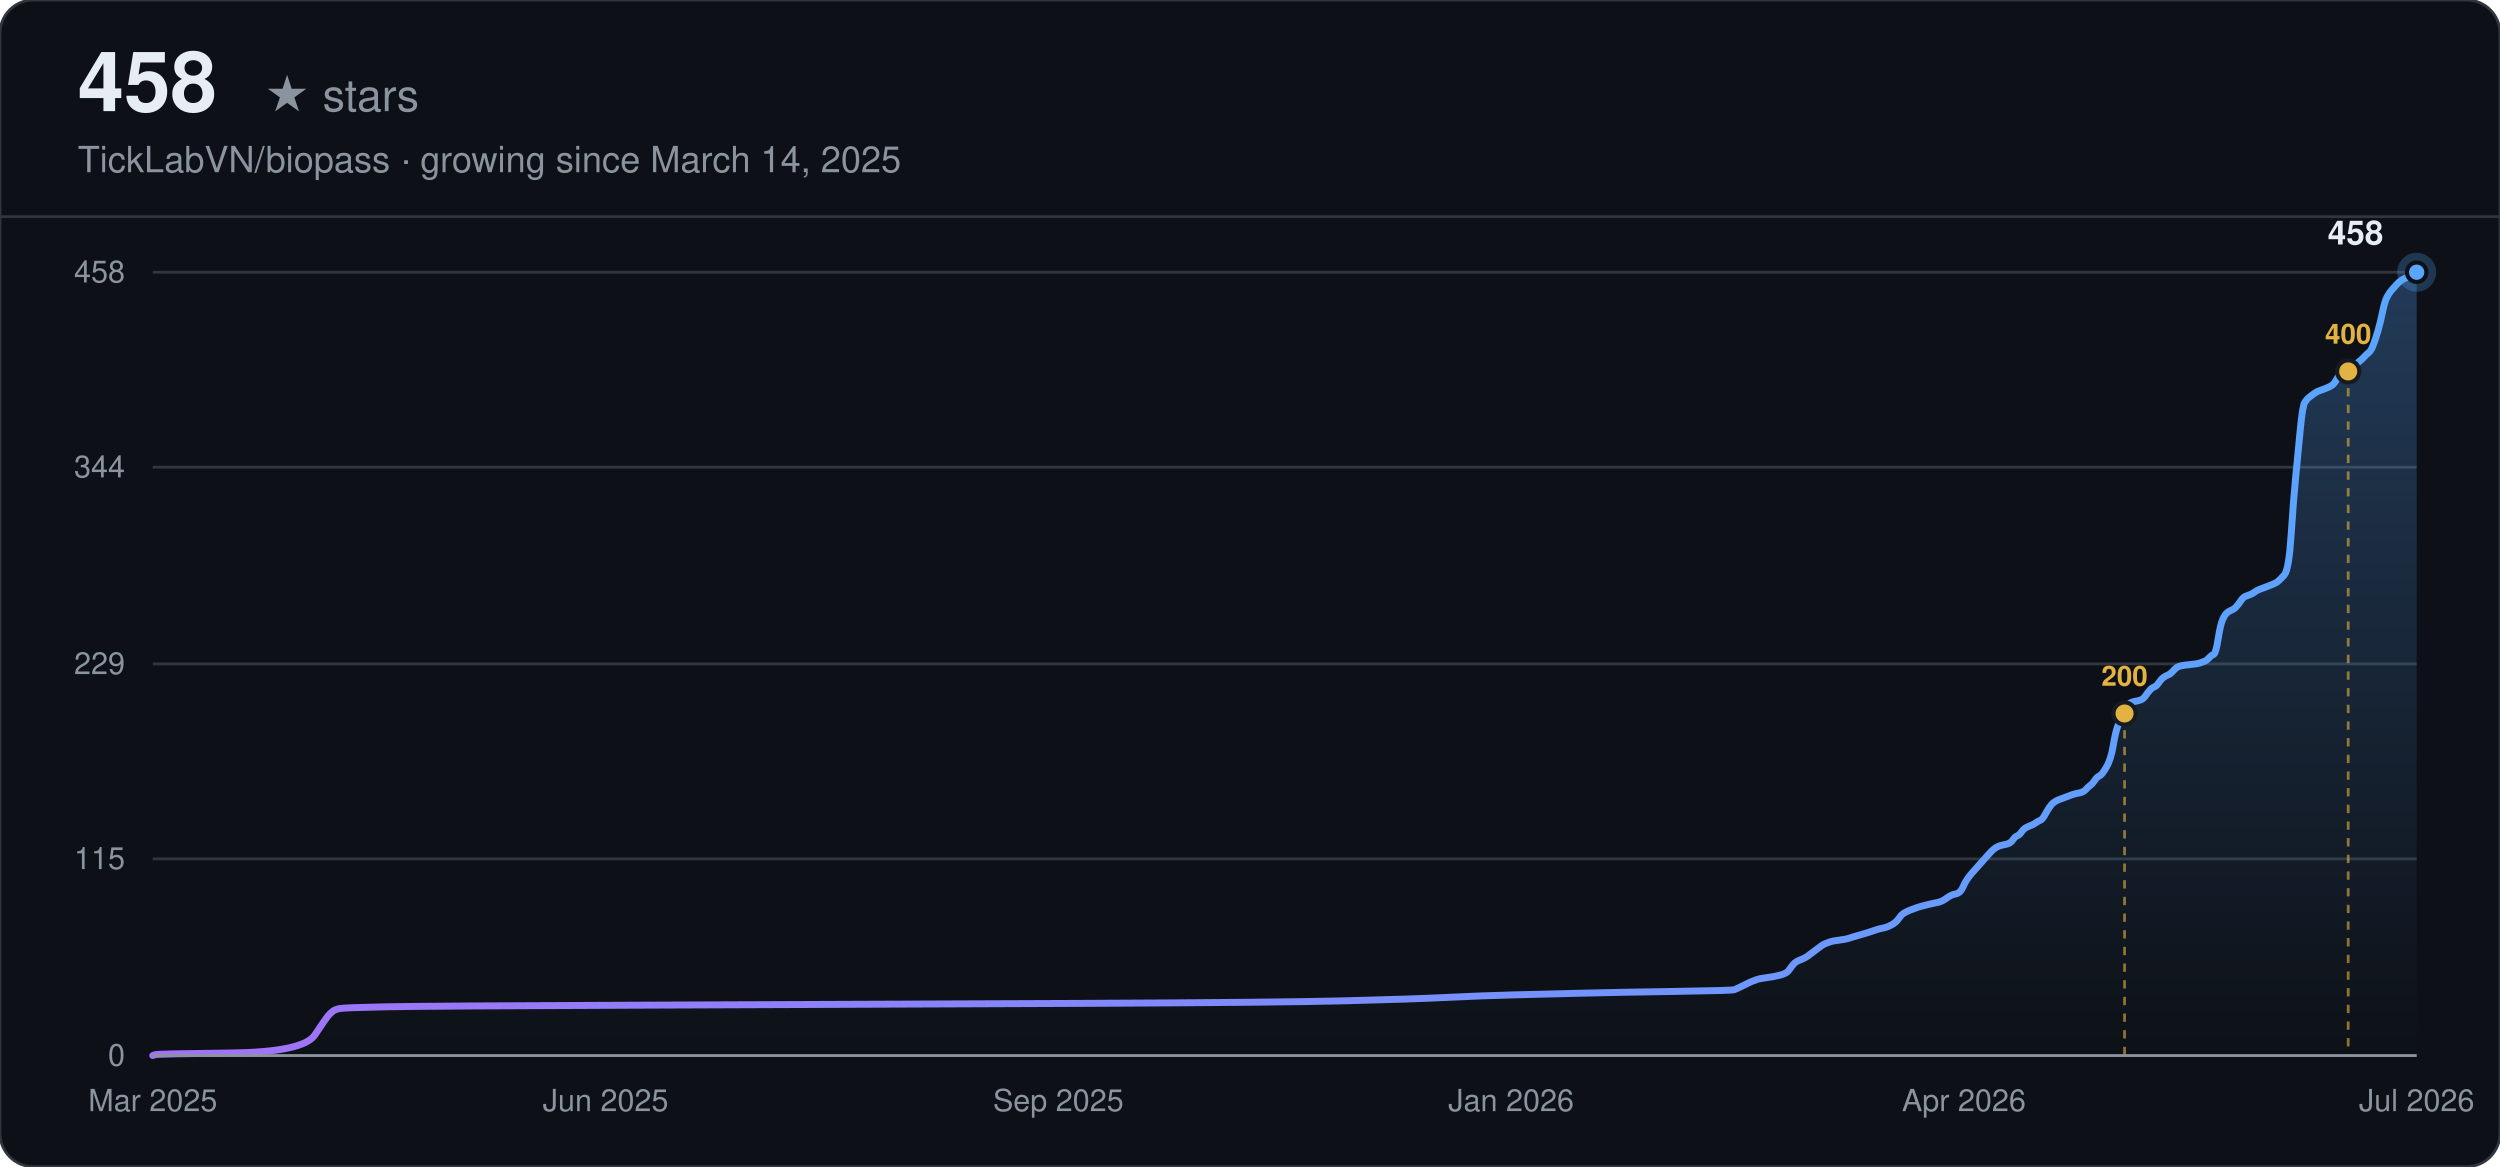
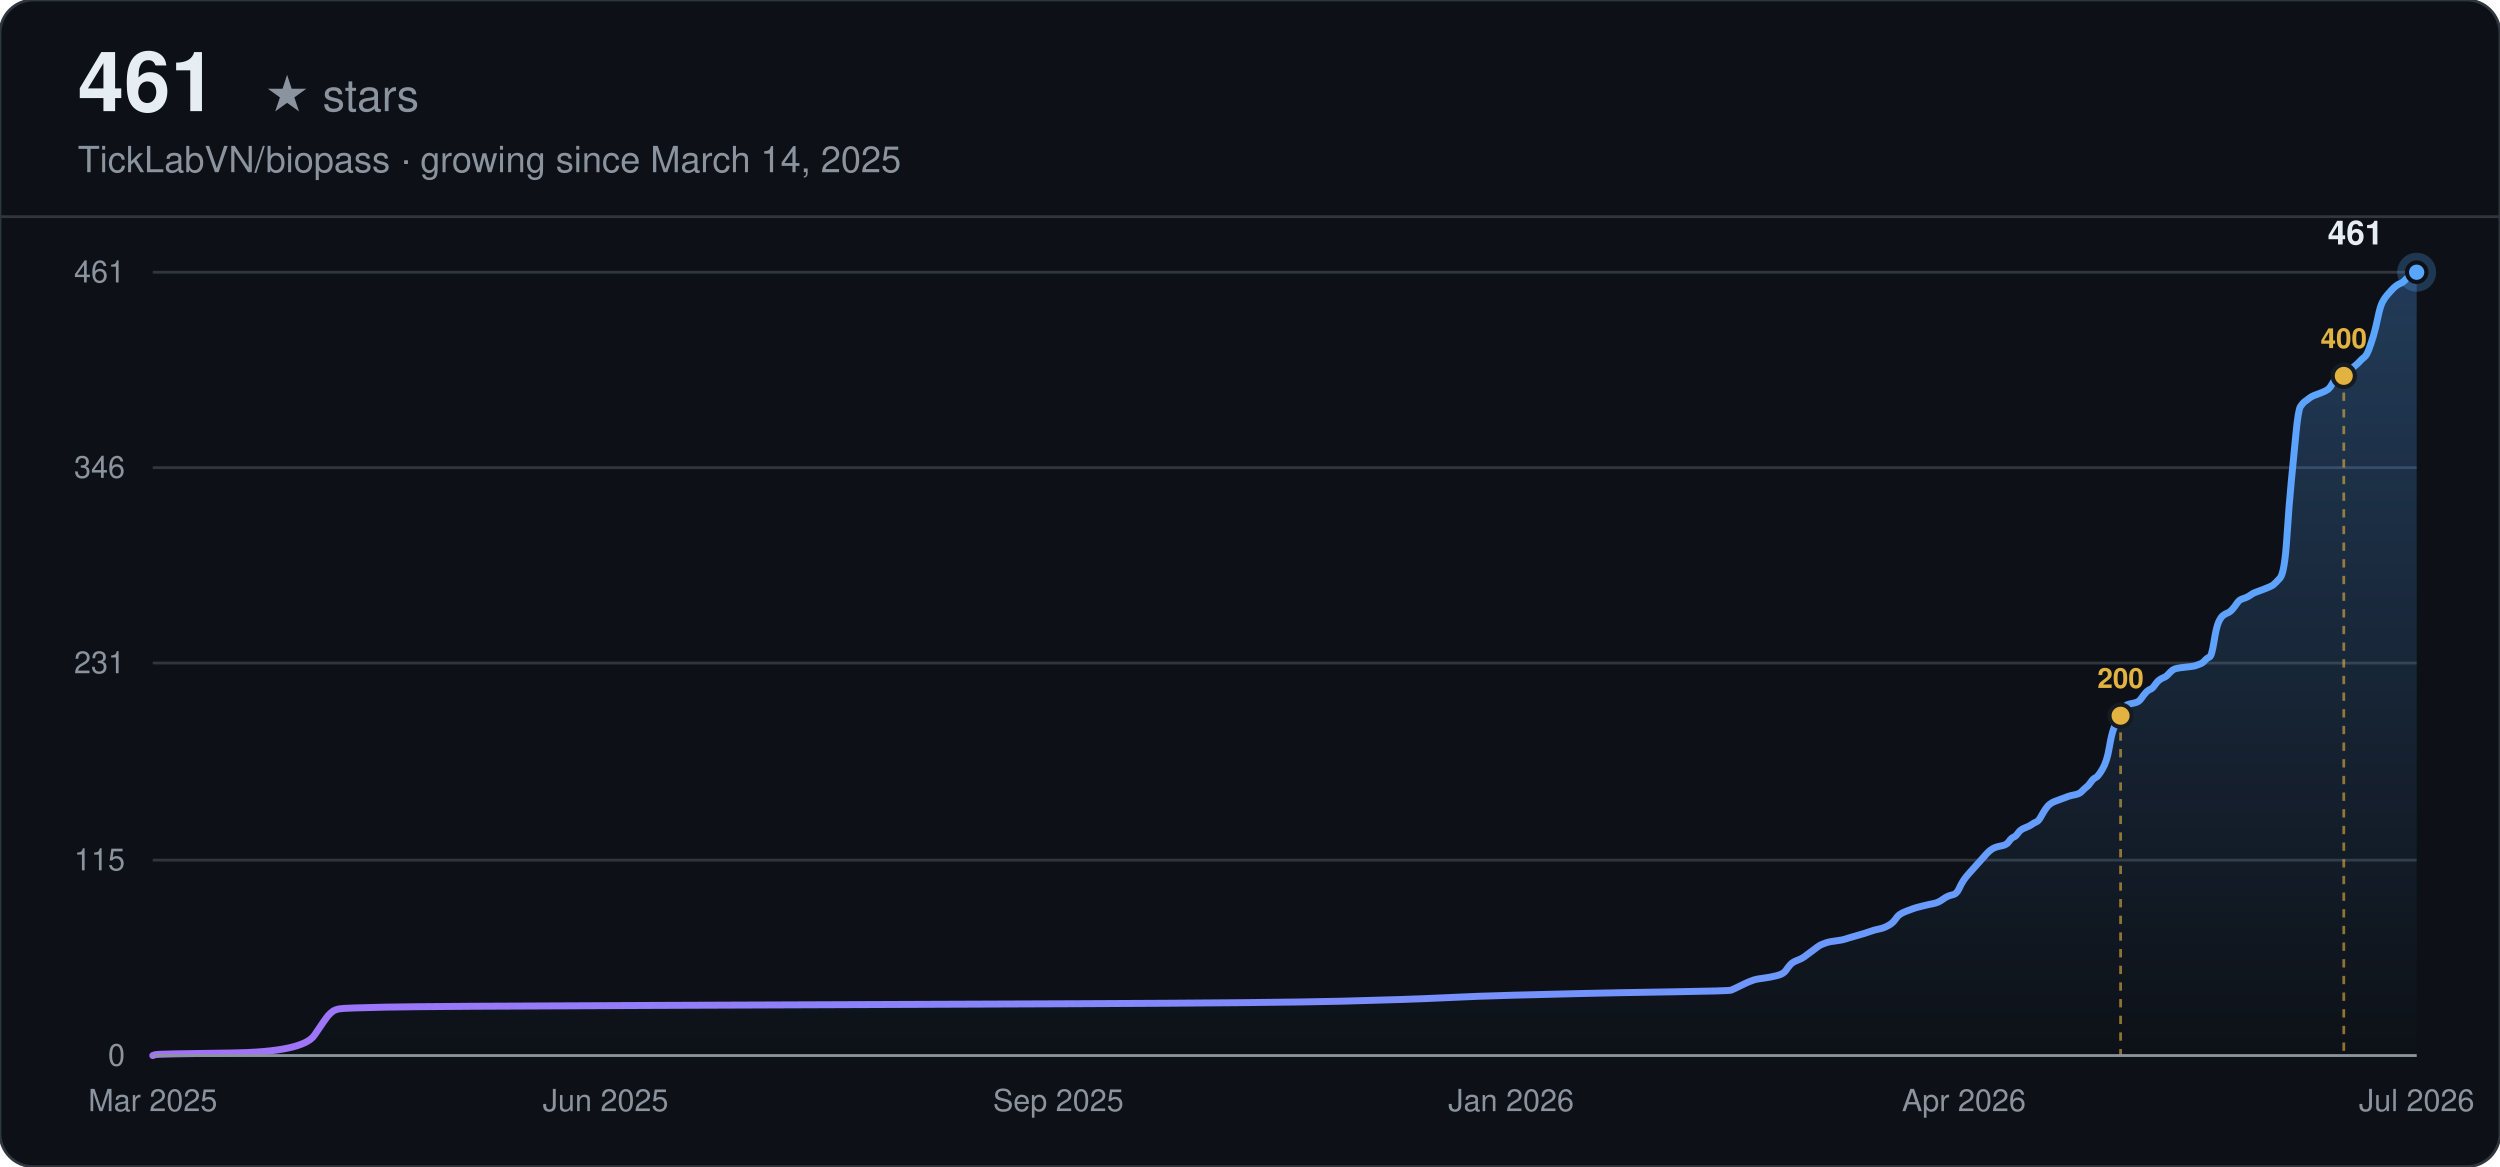
<svg xmlns="http://www.w3.org/2000/svg" width="900" height="420" viewBox="0 0 900 420" font-family="-apple-system, BlinkMacSystemFont, 'Segoe UI', Helvetica, Arial, sans-serif">
  <defs>
    <linearGradient id="line-dark" x1="0" y1="0" x2="1" y2="0">
      <stop offset="0%" stop-color="#a371f7" />
      <stop offset="100%" stop-color="#58a6ff" />
    </linearGradient>
    <linearGradient id="area-dark" x1="0" y1="0" x2="0" y2="1">
      <stop offset="0%" stop-color="#58a6ff" stop-opacity="0.28" />
      <stop offset="100%" stop-color="#58a6ff" stop-opacity="0" />
    </linearGradient>
  </defs>
  <rect width="900" height="420" rx="12" fill="#0d1117" />
  <rect width="900" height="420" rx="12" fill="none" stroke="#30363d" stroke-width="1" />
-   <text x="28" y="40" font-size="30" font-weight="700" fill="#e6edf3">458</text>
+   <text x="28" y="40" font-size="30" font-weight="700" fill="#e6edf3">461</text>
  <text x="28" y="40" font-size="16" fill="#8b949e" dx="67">★ stars</text>
  <text x="28" y="62" font-size="13" fill="#8b949e">TickLabVN/biopass · growing since March 14, 2025</text>
  <line x1="0" y1="78" x2="900" y2="78" stroke="#30363d" stroke-width="1" />
  <line x1="55" y1="380.00" x2="870" y2="380.00" stroke="#30363d" stroke-width="1" />
  <text x="45" y="380.00" text-anchor="end" dominant-baseline="middle" font-size="11" fill="#8b949e">0</text>
-   <line x1="55" y1="309.19" x2="870" y2="309.19" stroke="#30363d" stroke-width="1" />
-   <text x="45" y="309.19" text-anchor="end" dominant-baseline="middle" font-size="11" fill="#8b949e">115</text>
-   <line x1="55" y1="239.00" x2="870" y2="239.00" stroke="#30363d" stroke-width="1" />
-   <text x="45" y="239.00" text-anchor="end" dominant-baseline="middle" font-size="11" fill="#8b949e">229</text>
-   <line x1="55" y1="168.19" x2="870" y2="168.19" stroke="#30363d" stroke-width="1" />
-   <text x="45" y="168.19" text-anchor="end" dominant-baseline="middle" font-size="11" fill="#8b949e">344</text>
+   <line x1="55" y1="309.65" x2="870" y2="309.65" stroke="#30363d" stroke-width="1" />
+   <text x="45" y="309.65" text-anchor="end" dominant-baseline="middle" font-size="11" fill="#8b949e">115</text>
+   <line x1="55" y1="238.69" x2="870" y2="238.69" stroke="#30363d" stroke-width="1" />
+   <text x="45" y="238.69" text-anchor="end" dominant-baseline="middle" font-size="11" fill="#8b949e">231</text>
+   <line x1="55" y1="168.35" x2="870" y2="168.35" stroke="#30363d" stroke-width="1" />
+   <text x="45" y="168.35" text-anchor="end" dominant-baseline="middle" font-size="11" fill="#8b949e">346</text>
  <line x1="55" y1="98.00" x2="870" y2="98.00" stroke="#30363d" stroke-width="1" />
-   <text x="45" y="98.00" text-anchor="end" dominant-baseline="middle" font-size="11" fill="#8b949e">458</text>
+   <text x="45" y="98.00" text-anchor="end" dominant-baseline="middle" font-size="11" fill="#8b949e">461</text>
  <text x="55.00" y="400" text-anchor="middle" font-size="11" fill="#8b949e">Mar 2025</text>
  <text x="218.00" y="400" text-anchor="middle" font-size="11" fill="#8b949e">Jun 2025</text>
  <text x="381.00" y="400" text-anchor="middle" font-size="11" fill="#8b949e">Sep 2025</text>
  <text x="544.00" y="400" text-anchor="middle" font-size="11" fill="#8b949e">Jan 2026</text>
  <text x="707.00" y="400" text-anchor="middle" font-size="11" fill="#8b949e">Apr 2026</text>
  <text x="870.00" y="400" text-anchor="middle" font-size="11" fill="#8b949e">Jul 2026</text>
-   <path d="M55.00,380.00 L55.82,379.69 Q56.64,379.38 82.93,379.08 Q109.22,378.77 113.33,372.61 Q117.44,366.45 118.26,365.53 Q119.08,364.61 119.90,363.99 Q120.73,363.38 122.37,363.07 Q124.01,362.76 138.80,362.45 Q153.59,362.14 235.75,361.84 Q317.90,361.53 388.56,361.22 Q459.21,360.91 483.86,360.30 Q508.51,359.68 520.83,359.07 Q533.16,358.45 545.48,358.14 Q557.80,357.83 570.13,357.53 Q582.45,357.22 602.99,356.91 Q623.53,356.60 624.35,356.29 Q625.17,355.99 627.64,354.76 Q630.10,353.52 630.92,353.22 Q631.74,352.91 632.57,352.60 Q633.39,352.29 635.85,351.98 Q638.32,351.68 640.78,351.06 Q643.25,350.45 644.07,349.21 Q644.89,347.98 645.71,347.06 Q646.53,346.14 648.18,345.52 Q649.82,344.90 650.64,344.29 Q651.46,343.67 653.10,342.44 Q654.75,341.21 655.57,340.59 Q656.39,339.98 657.21,339.67 Q658.03,339.36 658.86,339.05 Q659.68,338.75 662.14,338.44 Q664.61,338.13 665.43,337.82 Q666.25,337.52 669.54,336.59 Q672.82,335.67 674.47,335.05 Q676.11,334.44 677.75,334.13 Q679.40,333.82 681.04,332.90 Q682.68,331.97 683.50,330.74 Q684.32,329.51 685.15,328.90 Q685.97,328.28 687.61,327.66 Q689.25,327.05 690.08,326.74 Q690.90,326.43 693.36,325.82 Q695.83,325.20 697.47,324.89 Q699.11,324.59 700.76,323.35 Q702.40,322.12 704.04,321.81 Q705.69,321.51 706.51,319.66 Q707.33,317.81 708.15,316.58 Q708.97,315.35 709.79,314.43 Q710.61,313.50 711.44,312.58 Q712.26,311.66 713.08,310.73 Q713.90,309.81 714.72,308.88 Q715.54,307.96 716.37,307.04 Q717.19,306.11 718.01,305.50 Q718.83,304.88 719.65,304.57 Q720.47,304.27 722.12,303.96 Q723.76,303.65 724.58,302.42 Q725.40,301.19 726.22,300.88 Q727.05,300.57 727.87,299.34 Q728.69,298.11 730.33,297.49 Q731.98,296.88 732.80,296.26 Q733.62,295.65 734.44,295.34 Q735.26,295.03 736.08,293.49 Q736.91,291.95 737.73,290.72 Q738.55,289.49 739.37,288.87 Q740.19,288.26 741.01,287.95 Q741.83,287.64 742.66,287.33 Q743.48,287.03 744.30,286.72 Q745.12,286.41 745.94,286.10 Q746.76,285.79 748.41,285.49 Q750.05,285.18 750.87,284.26 Q751.69,283.33 752.52,282.72 Q753.34,282.10 754.16,280.87 Q754.98,279.64 755.80,279.33 Q756.62,279.02 758.27,276.25 Q759.91,273.48 760.73,268.55 Q761.55,263.63 762.37,261.47 Q763.20,259.32 764.02,257.47 Q764.84,255.62 765.66,254.39 Q766.48,253.16 767.30,252.85 Q768.13,252.55 769.77,252.24 Q771.41,251.93 772.23,250.70 Q773.05,249.47 773.88,248.54 Q774.70,247.62 775.52,247.31 Q776.34,247.00 777.16,245.77 Q777.98,244.54 778.81,243.93 Q779.63,243.31 780.45,243.00 Q781.27,242.69 782.09,241.77 Q782.91,240.85 783.73,240.23 Q784.56,239.62 787.84,239.31 Q791.13,239.00 791.95,238.69 Q792.77,238.38 793.59,238.08 Q794.42,237.77 795.24,236.84 Q796.06,235.92 796.88,235.61 Q797.70,235.31 798.52,230.07 Q799.34,224.84 800.17,222.99 Q800.99,221.14 801.81,220.53 Q802.63,219.91 803.45,219.60 Q804.27,219.30 805.10,218.37 Q805.92,217.45 806.74,216.22 Q807.56,214.99 808.38,214.68 Q809.20,214.37 810.03,214.06 Q810.85,213.76 811.67,213.14 Q812.49,212.52 813.31,212.22 Q814.13,211.91 816.60,210.98 Q819.06,210.06 819.88,209.45 Q820.71,208.83 822.35,206.98 Q823.99,205.14 824.81,192.51 Q825.64,179.89 826.46,171.58 Q827.28,163.27 828.10,154.65 Q828.92,146.03 829.74,144.79 Q830.56,143.56 831.39,142.95 Q832.21,142.33 833.03,141.72 Q833.85,141.10 834.67,140.79 Q835.49,140.48 837.14,139.87 Q838.78,139.25 839.60,138.64 Q840.42,138.02 841.24,136.48 Q842.07,134.94 842.89,134.64 Q843.71,134.33 844.53,134.02 Q845.35,133.71 846.17,133.10 Q847.00,132.48 847.82,131.56 Q848.64,130.63 849.46,130.02 Q850.28,129.40 851.10,128.48 Q851.93,127.55 852.75,126.94 Q853.57,126.32 854.39,124.17 Q855.21,122.01 856.03,119.24 Q856.85,116.47 857.68,112.47 Q858.50,108.47 859.32,106.93 Q860.14,105.39 860.96,104.47 Q861.78,103.54 862.61,102.62 Q863.43,101.69 864.25,101.08 Q865.07,100.46 865.89,100.16 Q866.71,99.85 867.54,98.92 Q868.36,98.00 869.18,98.00 L870.00,98.00 L870.00,380.00 L55.00,380.00 Z" fill="url(#area-dark)" stroke="none" />
-   <path d="M55.00,380.00 L55.82,379.69 Q56.64,379.38 82.93,379.08 Q109.22,378.77 113.33,372.61 Q117.44,366.45 118.26,365.53 Q119.08,364.61 119.90,363.99 Q120.73,363.38 122.37,363.07 Q124.01,362.76 138.80,362.45 Q153.59,362.14 235.75,361.84 Q317.90,361.53 388.56,361.22 Q459.21,360.91 483.86,360.30 Q508.51,359.68 520.83,359.07 Q533.16,358.45 545.48,358.14 Q557.80,357.83 570.13,357.53 Q582.45,357.22 602.99,356.91 Q623.53,356.60 624.35,356.29 Q625.17,355.99 627.64,354.76 Q630.10,353.52 630.92,353.22 Q631.74,352.91 632.57,352.60 Q633.39,352.29 635.85,351.98 Q638.32,351.68 640.78,351.06 Q643.25,350.45 644.07,349.21 Q644.89,347.98 645.71,347.06 Q646.53,346.14 648.18,345.52 Q649.82,344.90 650.64,344.29 Q651.46,343.67 653.10,342.44 Q654.75,341.21 655.57,340.59 Q656.39,339.98 657.21,339.67 Q658.03,339.36 658.86,339.05 Q659.68,338.75 662.14,338.44 Q664.61,338.13 665.43,337.82 Q666.25,337.52 669.54,336.59 Q672.82,335.67 674.47,335.05 Q676.11,334.44 677.75,334.13 Q679.40,333.82 681.04,332.90 Q682.68,331.97 683.50,330.74 Q684.32,329.51 685.15,328.90 Q685.97,328.28 687.61,327.66 Q689.25,327.05 690.08,326.74 Q690.90,326.43 693.36,325.82 Q695.83,325.20 697.47,324.89 Q699.11,324.59 700.76,323.35 Q702.40,322.12 704.04,321.81 Q705.69,321.51 706.51,319.66 Q707.33,317.81 708.15,316.58 Q708.97,315.35 709.79,314.43 Q710.61,313.50 711.44,312.58 Q712.26,311.66 713.08,310.73 Q713.90,309.81 714.72,308.88 Q715.54,307.96 716.37,307.04 Q717.19,306.11 718.01,305.50 Q718.83,304.88 719.65,304.57 Q720.47,304.27 722.12,303.96 Q723.76,303.65 724.58,302.42 Q725.40,301.19 726.22,300.88 Q727.05,300.57 727.87,299.34 Q728.69,298.11 730.33,297.49 Q731.98,296.88 732.80,296.26 Q733.62,295.65 734.44,295.34 Q735.26,295.03 736.08,293.49 Q736.91,291.95 737.73,290.72 Q738.55,289.49 739.37,288.87 Q740.19,288.26 741.01,287.95 Q741.83,287.64 742.66,287.33 Q743.48,287.03 744.30,286.72 Q745.12,286.41 745.94,286.10 Q746.76,285.79 748.41,285.49 Q750.05,285.18 750.87,284.26 Q751.69,283.33 752.52,282.72 Q753.34,282.10 754.16,280.87 Q754.98,279.64 755.80,279.33 Q756.62,279.02 758.27,276.25 Q759.91,273.48 760.73,268.55 Q761.55,263.63 762.37,261.47 Q763.20,259.32 764.02,257.47 Q764.84,255.62 765.66,254.39 Q766.48,253.16 767.30,252.85 Q768.13,252.55 769.77,252.24 Q771.41,251.93 772.23,250.70 Q773.05,249.47 773.88,248.54 Q774.70,247.62 775.52,247.31 Q776.34,247.00 777.16,245.77 Q777.98,244.54 778.81,243.93 Q779.63,243.31 780.45,243.00 Q781.27,242.69 782.09,241.77 Q782.91,240.85 783.73,240.23 Q784.56,239.62 787.84,239.31 Q791.13,239.00 791.95,238.69 Q792.77,238.38 793.59,238.08 Q794.42,237.77 795.24,236.84 Q796.06,235.92 796.88,235.61 Q797.70,235.31 798.52,230.07 Q799.34,224.84 800.17,222.99 Q800.99,221.14 801.81,220.53 Q802.63,219.91 803.45,219.60 Q804.27,219.30 805.10,218.37 Q805.92,217.45 806.74,216.22 Q807.56,214.99 808.38,214.68 Q809.20,214.37 810.03,214.06 Q810.85,213.76 811.67,213.14 Q812.49,212.52 813.31,212.22 Q814.13,211.91 816.60,210.98 Q819.06,210.06 819.88,209.45 Q820.71,208.83 822.35,206.98 Q823.99,205.14 824.81,192.51 Q825.64,179.89 826.46,171.58 Q827.28,163.27 828.10,154.65 Q828.92,146.03 829.74,144.79 Q830.56,143.56 831.39,142.95 Q832.21,142.33 833.03,141.72 Q833.85,141.10 834.67,140.79 Q835.49,140.48 837.14,139.87 Q838.78,139.25 839.60,138.64 Q840.42,138.02 841.24,136.48 Q842.07,134.94 842.89,134.64 Q843.71,134.33 844.53,134.02 Q845.35,133.71 846.17,133.10 Q847.00,132.48 847.82,131.56 Q848.64,130.63 849.46,130.02 Q850.28,129.40 851.10,128.48 Q851.93,127.55 852.75,126.94 Q853.57,126.32 854.39,124.17 Q855.21,122.01 856.03,119.24 Q856.85,116.47 857.68,112.47 Q858.50,108.47 859.32,106.93 Q860.14,105.39 860.96,104.47 Q861.78,103.54 862.61,102.62 Q863.43,101.69 864.25,101.08 Q865.07,100.46 865.89,100.16 Q866.71,99.85 867.54,98.92 Q868.36,98.00 869.18,98.00 L870.00,98.00" fill="none" stroke="url(#line-dark)" stroke-width="2.5" stroke-linecap="round" />
-   <line x1="764.84" y1="256.86" x2="764.84" y2="380.00" stroke="#e3b341" stroke-width="1" stroke-dasharray="3,3" opacity="0.6" />
-   <circle cx="764.84" cy="256.86" r="4" fill="#e3b341" stroke="#161b22" stroke-width="1.5" />
-   <text x="764.84" y="246.86" text-anchor="middle" font-size="10" font-weight="600" fill="#e3b341">200</text>
-   <line x1="845.35" y1="133.71" x2="845.35" y2="380.00" stroke="#e3b341" stroke-width="1" stroke-dasharray="3,3" opacity="0.6" />
-   <circle cx="845.35" cy="133.71" r="4" fill="#e3b341" stroke="#161b22" stroke-width="1.5" />
-   <text x="845.35" y="123.71" text-anchor="middle" font-size="10" font-weight="600" fill="#e3b341">400</text>
+   <path d="M55.00,380.00 L55.82,379.69 Q56.64,379.39 82.88,379.08 Q109.11,378.78 113.21,372.66 Q117.31,366.54 118.13,365.62 Q118.95,364.71 119.77,364.10 Q120.59,363.48 122.23,363.18 Q123.87,362.87 138.63,362.57 Q153.39,362.26 235.38,361.95 Q317.37,361.65 387.89,361.34 Q458.40,361.04 483.00,360.43 Q507.60,359.81 519.89,359.20 Q532.19,358.59 544.49,358.28 Q556.79,357.98 569.09,357.67 Q581.39,357.37 601.89,357.06 Q622.38,356.75 623.20,356.45 Q624.02,356.14 626.48,354.92 Q628.94,353.70 629.76,353.39 Q630.58,353.08 631.40,352.78 Q632.22,352.47 634.68,352.17 Q637.14,351.86 639.60,351.25 Q642.06,350.64 642.88,349.41 Q643.70,348.19 644.52,347.27 Q645.34,346.36 646.98,345.74 Q648.62,345.13 649.44,344.52 Q650.26,343.91 651.90,342.69 Q653.54,341.46 654.36,340.85 Q655.18,340.24 656.00,339.93 Q656.82,339.63 657.64,339.32 Q658.46,339.02 660.92,338.71 Q663.38,338.40 664.20,338.10 Q665.02,337.79 668.30,336.87 Q671.58,335.96 673.22,335.34 Q674.86,334.73 676.50,334.43 Q678.14,334.12 679.78,333.20 Q681.42,332.29 682.24,331.06 Q683.06,329.84 683.88,329.23 Q684.70,328.62 686.34,328.00 Q687.98,327.39 688.80,327.09 Q689.62,326.78 692.08,326.17 Q694.54,325.56 696.18,325.25 Q697.82,324.95 699.46,323.72 Q701.10,322.50 702.74,322.19 Q704.38,321.89 705.20,320.05 Q706.02,318.22 706.84,316.99 Q707.66,315.77 708.48,314.85 Q709.30,313.93 710.12,313.02 Q710.94,312.10 711.76,311.18 Q712.58,310.26 713.40,309.35 Q714.22,308.43 715.04,307.51 Q715.86,306.59 716.68,305.98 Q717.49,305.37 718.31,305.07 Q719.13,304.76 720.77,304.45 Q722.41,304.15 723.23,302.92 Q724.05,301.70 724.87,301.39 Q725.69,301.09 726.51,299.87 Q727.33,298.64 728.97,298.03 Q730.61,297.42 731.43,296.81 Q732.25,296.20 733.07,295.89 Q733.89,295.58 734.71,294.05 Q735.53,292.52 736.35,291.30 Q737.17,290.08 737.99,289.47 Q738.81,288.85 739.63,288.55 Q740.45,288.24 741.27,287.94 Q742.09,287.63 742.91,287.33 Q743.73,287.02 744.55,286.71 Q745.37,286.41 747.01,286.10 Q748.65,285.80 749.47,284.88 Q750.29,283.96 751.11,283.35 Q751.93,282.74 752.75,281.51 Q753.57,280.29 754.39,279.98 Q755.21,279.68 756.85,276.93 Q758.49,274.17 759.31,269.28 Q760.13,264.39 760.95,262.25 Q761.77,260.10 762.59,258.27 Q763.41,256.43 764.23,255.21 Q765.05,253.99 765.87,253.68 Q766.69,253.38 768.33,253.07 Q769.97,252.76 770.79,251.54 Q771.61,250.32 772.43,249.40 Q773.25,248.48 774.07,248.18 Q774.89,247.87 775.71,246.65 Q776.53,245.42 777.35,244.81 Q778.17,244.20 778.99,243.89 Q779.81,243.59 780.63,242.67 Q781.45,241.75 782.27,241.14 Q783.09,240.53 786.37,240.22 Q789.65,239.92 790.47,239.61 Q791.29,239.31 792.11,239.00 Q792.93,238.69 793.75,237.78 Q794.57,236.86 795.39,236.55 Q796.21,236.25 797.03,231.05 Q797.85,225.85 798.67,224.01 Q799.49,222.18 800.31,221.57 Q801.13,220.95 801.95,220.65 Q802.77,220.34 803.59,219.43 Q804.41,218.51 805.23,217.28 Q806.05,216.06 806.87,215.75 Q807.69,215.45 808.51,215.14 Q809.33,214.84 810.15,214.23 Q810.97,213.61 811.79,213.31 Q812.61,213.00 815.07,212.08 Q817.53,211.17 818.35,210.56 Q819.16,209.94 820.80,208.11 Q822.44,206.27 823.26,193.73 Q824.08,181.19 824.90,172.93 Q825.72,164.68 826.54,156.11 Q827.36,147.55 828.18,146.33 Q829.00,145.10 829.82,144.49 Q830.64,143.88 831.46,143.27 Q832.28,142.66 833.10,142.35 Q833.92,142.04 835.56,141.43 Q837.20,140.82 838.02,140.21 Q838.84,139.60 839.66,138.07 Q840.48,136.54 841.30,136.23 Q842.12,135.93 842.94,135.62 Q843.76,135.31 844.58,134.70 Q845.40,134.09 846.22,133.17 Q847.04,132.26 847.86,131.64 Q848.68,131.03 849.50,130.11 Q850.32,129.20 851.14,128.59 Q851.96,127.97 852.78,125.83 Q853.60,123.69 854.42,120.94 Q855.24,118.19 856.06,114.21 Q856.88,110.23 857.70,108.70 Q858.52,107.18 859.34,106.26 Q860.16,105.34 860.98,104.42 Q861.80,103.51 862.62,102.89 Q863.44,102.28 864.26,101.98 Q865.08,101.67 865.90,100.75 Q866.72,99.84 867.54,99.22 Q868.36,98.61 869.18,98.31 L870.00,98.00 L870.00,380.00 L55.00,380.00 Z" fill="url(#area-dark)" stroke="none" />
+   <path d="M55.00,380.00 L55.82,379.69 Q56.64,379.39 82.88,379.08 Q109.11,378.78 113.21,372.66 Q117.31,366.54 118.13,365.62 Q118.95,364.71 119.77,364.10 Q120.59,363.48 122.23,363.18 Q123.87,362.87 138.63,362.57 Q153.39,362.26 235.38,361.95 Q317.37,361.65 387.89,361.34 Q458.40,361.04 483.00,360.43 Q507.60,359.81 519.89,359.20 Q532.19,358.59 544.49,358.28 Q556.79,357.98 569.09,357.67 Q581.39,357.37 601.89,357.06 Q622.38,356.75 623.20,356.45 Q624.02,356.14 626.48,354.92 Q628.94,353.70 629.76,353.39 Q630.58,353.08 631.40,352.78 Q632.22,352.47 634.68,352.17 Q637.14,351.86 639.60,351.25 Q642.06,350.64 642.88,349.41 Q643.70,348.19 644.52,347.27 Q645.34,346.36 646.98,345.74 Q648.62,345.13 649.44,344.52 Q650.26,343.91 651.90,342.69 Q653.54,341.46 654.36,340.85 Q655.18,340.24 656.00,339.93 Q656.82,339.63 657.64,339.32 Q658.46,339.02 660.92,338.71 Q663.38,338.40 664.20,338.10 Q665.02,337.79 668.30,336.87 Q671.58,335.96 673.22,335.34 Q674.86,334.73 676.50,334.43 Q678.14,334.12 679.78,333.20 Q681.42,332.29 682.24,331.06 Q683.06,329.84 683.88,329.23 Q684.70,328.62 686.34,328.00 Q687.98,327.39 688.80,327.09 Q689.62,326.78 692.08,326.17 Q694.54,325.56 696.18,325.25 Q697.82,324.95 699.46,323.72 Q701.10,322.50 702.74,322.19 Q704.38,321.89 705.20,320.05 Q706.02,318.22 706.84,316.99 Q707.66,315.77 708.48,314.85 Q709.30,313.93 710.12,313.02 Q710.94,312.10 711.76,311.18 Q712.58,310.26 713.40,309.35 Q714.22,308.43 715.04,307.51 Q715.86,306.59 716.68,305.98 Q717.49,305.37 718.31,305.07 Q719.13,304.76 720.77,304.45 Q722.41,304.15 723.23,302.92 Q724.05,301.70 724.87,301.39 Q725.69,301.09 726.51,299.87 Q727.33,298.64 728.97,298.03 Q730.61,297.42 731.43,296.81 Q732.25,296.20 733.07,295.89 Q733.89,295.58 734.71,294.05 Q735.53,292.52 736.35,291.30 Q737.17,290.08 737.99,289.47 Q738.81,288.85 739.63,288.55 Q740.45,288.24 741.27,287.94 Q742.09,287.63 742.91,287.33 Q743.73,287.02 744.55,286.71 Q745.37,286.41 747.01,286.10 Q748.65,285.80 749.47,284.88 Q750.29,283.96 751.11,283.35 Q751.93,282.74 752.75,281.51 Q753.57,280.29 754.39,279.98 Q755.21,279.68 756.85,276.93 Q758.49,274.17 759.31,269.28 Q760.13,264.39 760.95,262.25 Q761.77,260.10 762.59,258.27 Q763.41,256.43 764.23,255.21 Q765.05,253.99 765.87,253.68 Q766.69,253.38 768.33,253.07 Q769.97,252.76 770.79,251.54 Q771.61,250.32 772.43,249.40 Q773.25,248.48 774.07,248.18 Q774.89,247.87 775.71,246.65 Q776.53,245.42 777.35,244.81 Q778.17,244.20 778.99,243.89 Q779.81,243.59 780.63,242.67 Q781.45,241.75 782.27,241.14 Q783.09,240.53 786.37,240.22 Q789.65,239.92 790.47,239.61 Q791.29,239.31 792.11,239.00 Q792.93,238.69 793.75,237.78 Q794.57,236.86 795.39,236.55 Q796.21,236.25 797.03,231.05 Q797.85,225.85 798.67,224.01 Q799.49,222.18 800.31,221.57 Q801.13,220.95 801.95,220.65 Q802.77,220.34 803.59,219.43 Q804.41,218.51 805.23,217.28 Q806.05,216.06 806.87,215.75 Q807.69,215.45 808.51,215.14 Q809.33,214.84 810.15,214.23 Q810.97,213.61 811.79,213.31 Q812.61,213.00 815.07,212.08 Q817.53,211.17 818.35,210.56 Q819.16,209.94 820.80,208.11 Q822.44,206.27 823.26,193.73 Q824.08,181.19 824.90,172.93 Q825.72,164.68 826.54,156.11 Q827.36,147.55 828.18,146.33 Q829.00,145.10 829.82,144.49 Q830.64,143.88 831.46,143.27 Q832.28,142.66 833.10,142.35 Q833.92,142.04 835.56,141.43 Q837.20,140.82 838.02,140.21 Q838.84,139.60 839.66,138.07 Q840.48,136.54 841.30,136.23 Q842.12,135.93 842.94,135.62 Q843.76,135.31 844.58,134.70 Q845.40,134.09 846.22,133.17 Q847.04,132.26 847.86,131.64 Q848.68,131.03 849.50,130.11 Q850.32,129.20 851.14,128.59 Q851.96,127.97 852.78,125.83 Q853.60,123.69 854.42,120.94 Q855.24,118.19 856.06,114.21 Q856.88,110.23 857.70,108.70 Q858.52,107.18 859.34,106.26 Q860.16,105.34 860.98,104.42 Q861.80,103.51 862.62,102.89 Q863.44,102.28 864.26,101.98 Q865.08,101.67 865.90,100.75 Q866.72,99.84 867.54,99.22 Q868.36,98.61 869.18,98.31 L870.00,98.00" fill="none" stroke="url(#line-dark)" stroke-width="2.5" stroke-linecap="round" />
+   <line x1="763.41" y1="257.66" x2="763.41" y2="380.00" stroke="#e3b341" stroke-width="1" stroke-dasharray="3,3" opacity="0.6" />
+   <circle cx="763.41" cy="257.66" r="4" fill="#e3b341" stroke="#161b22" stroke-width="1.5" />
+   <text x="763.41" y="247.66" text-anchor="middle" font-size="10" font-weight="600" fill="#e3b341">200</text>
+   <line x1="843.76" y1="135.31" x2="843.76" y2="380.00" stroke="#e3b341" stroke-width="1" stroke-dasharray="3,3" opacity="0.6" />
+   <circle cx="843.76" cy="135.31" r="4" fill="#e3b341" stroke="#161b22" stroke-width="1.5" />
+   <text x="843.76" y="125.31" text-anchor="middle" font-size="10" font-weight="600" fill="#e3b341">400</text>
  <circle cx="870.00" cy="98.00" r="7" fill="#58a6ff" opacity="0.25" />
  <circle cx="870.00" cy="98.00" r="3.5" fill="#58a6ff" stroke="#0d1117" stroke-width="1.5" />
-   <text x="858.00" y="88.00" text-anchor="end" font-size="12" font-weight="600" fill="#e6edf3">458</text>
+   <text x="858.00" y="88.00" text-anchor="end" font-size="12" font-weight="600" fill="#e6edf3">461</text>
  <line x1="55" y1="380.00" x2="870" y2="380.00" stroke="#8b949e" stroke-width="1" />
</svg>
